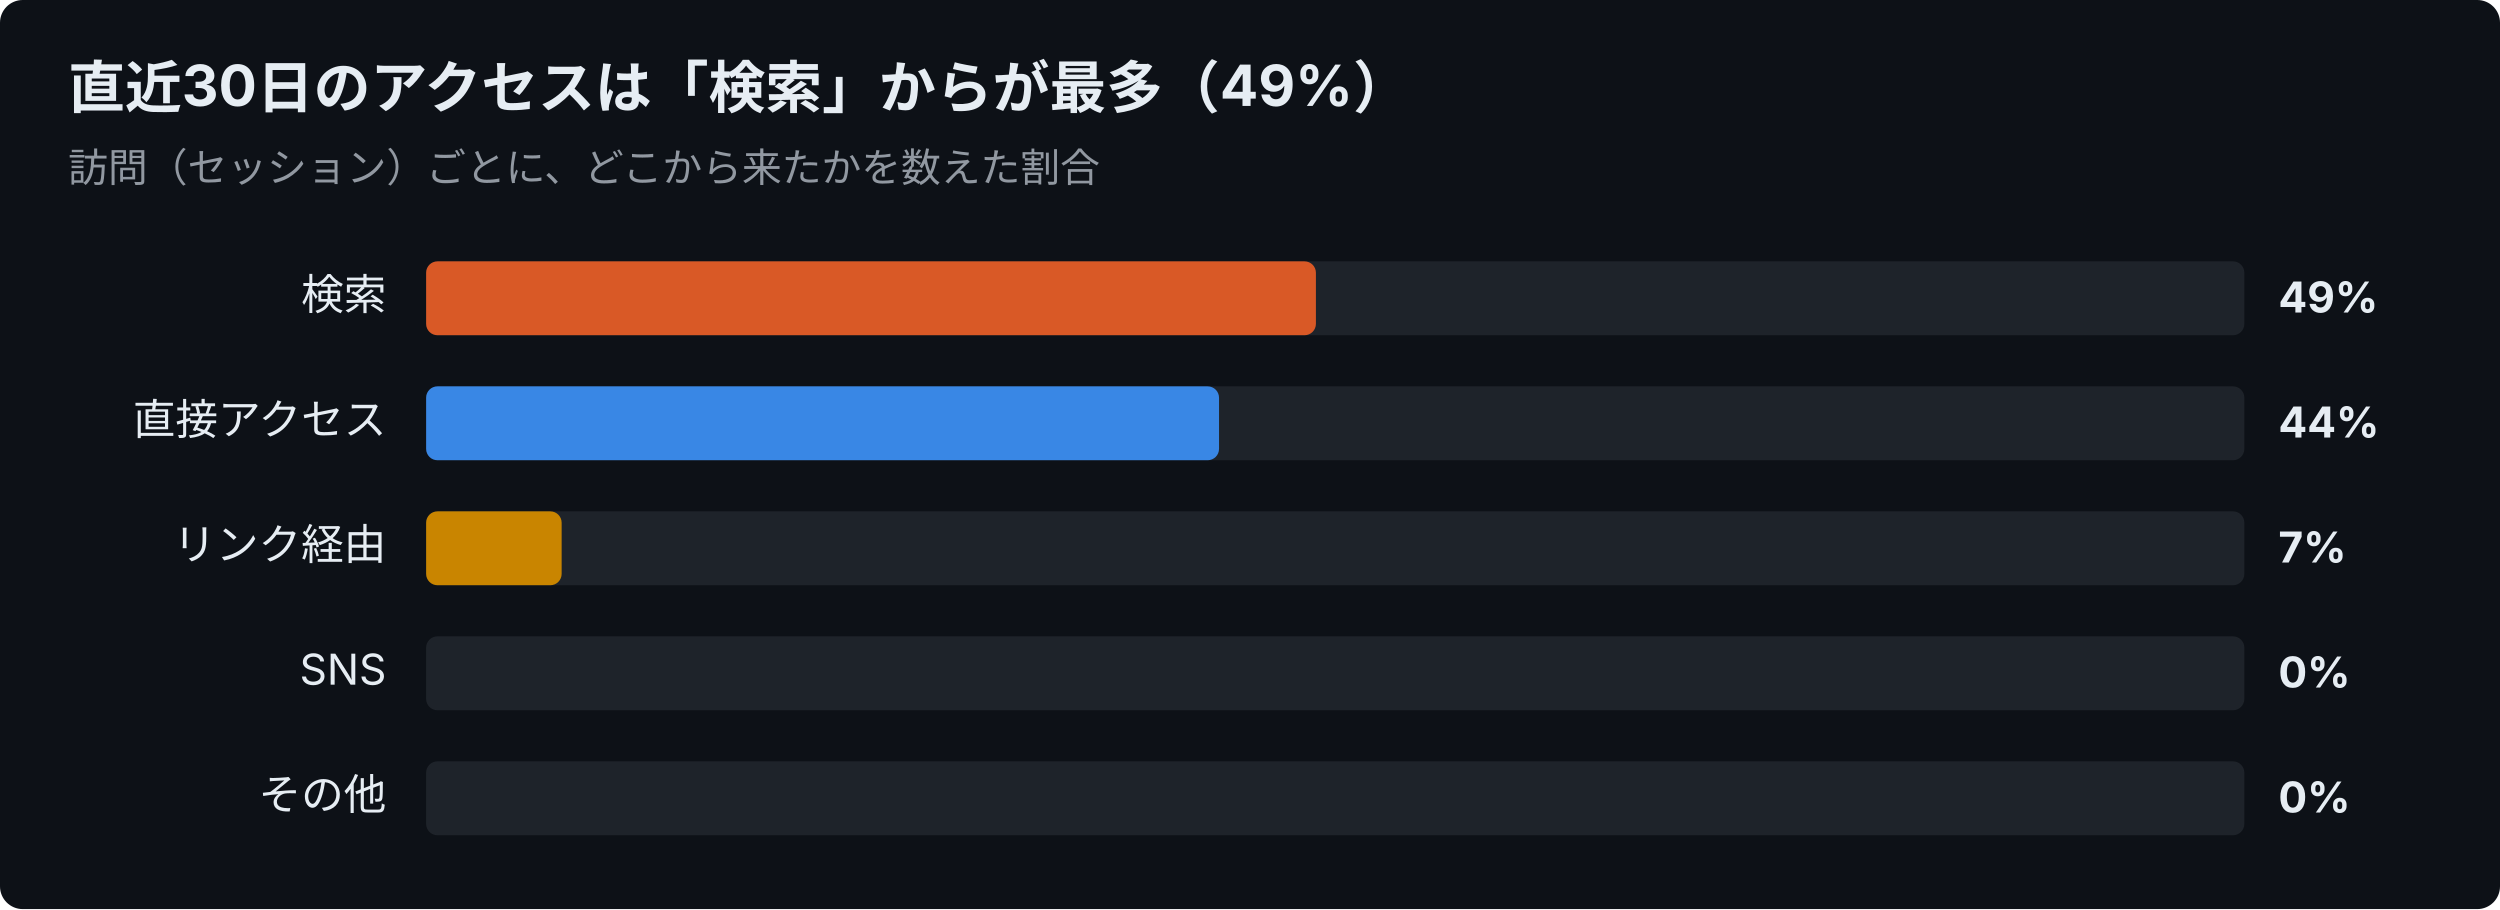
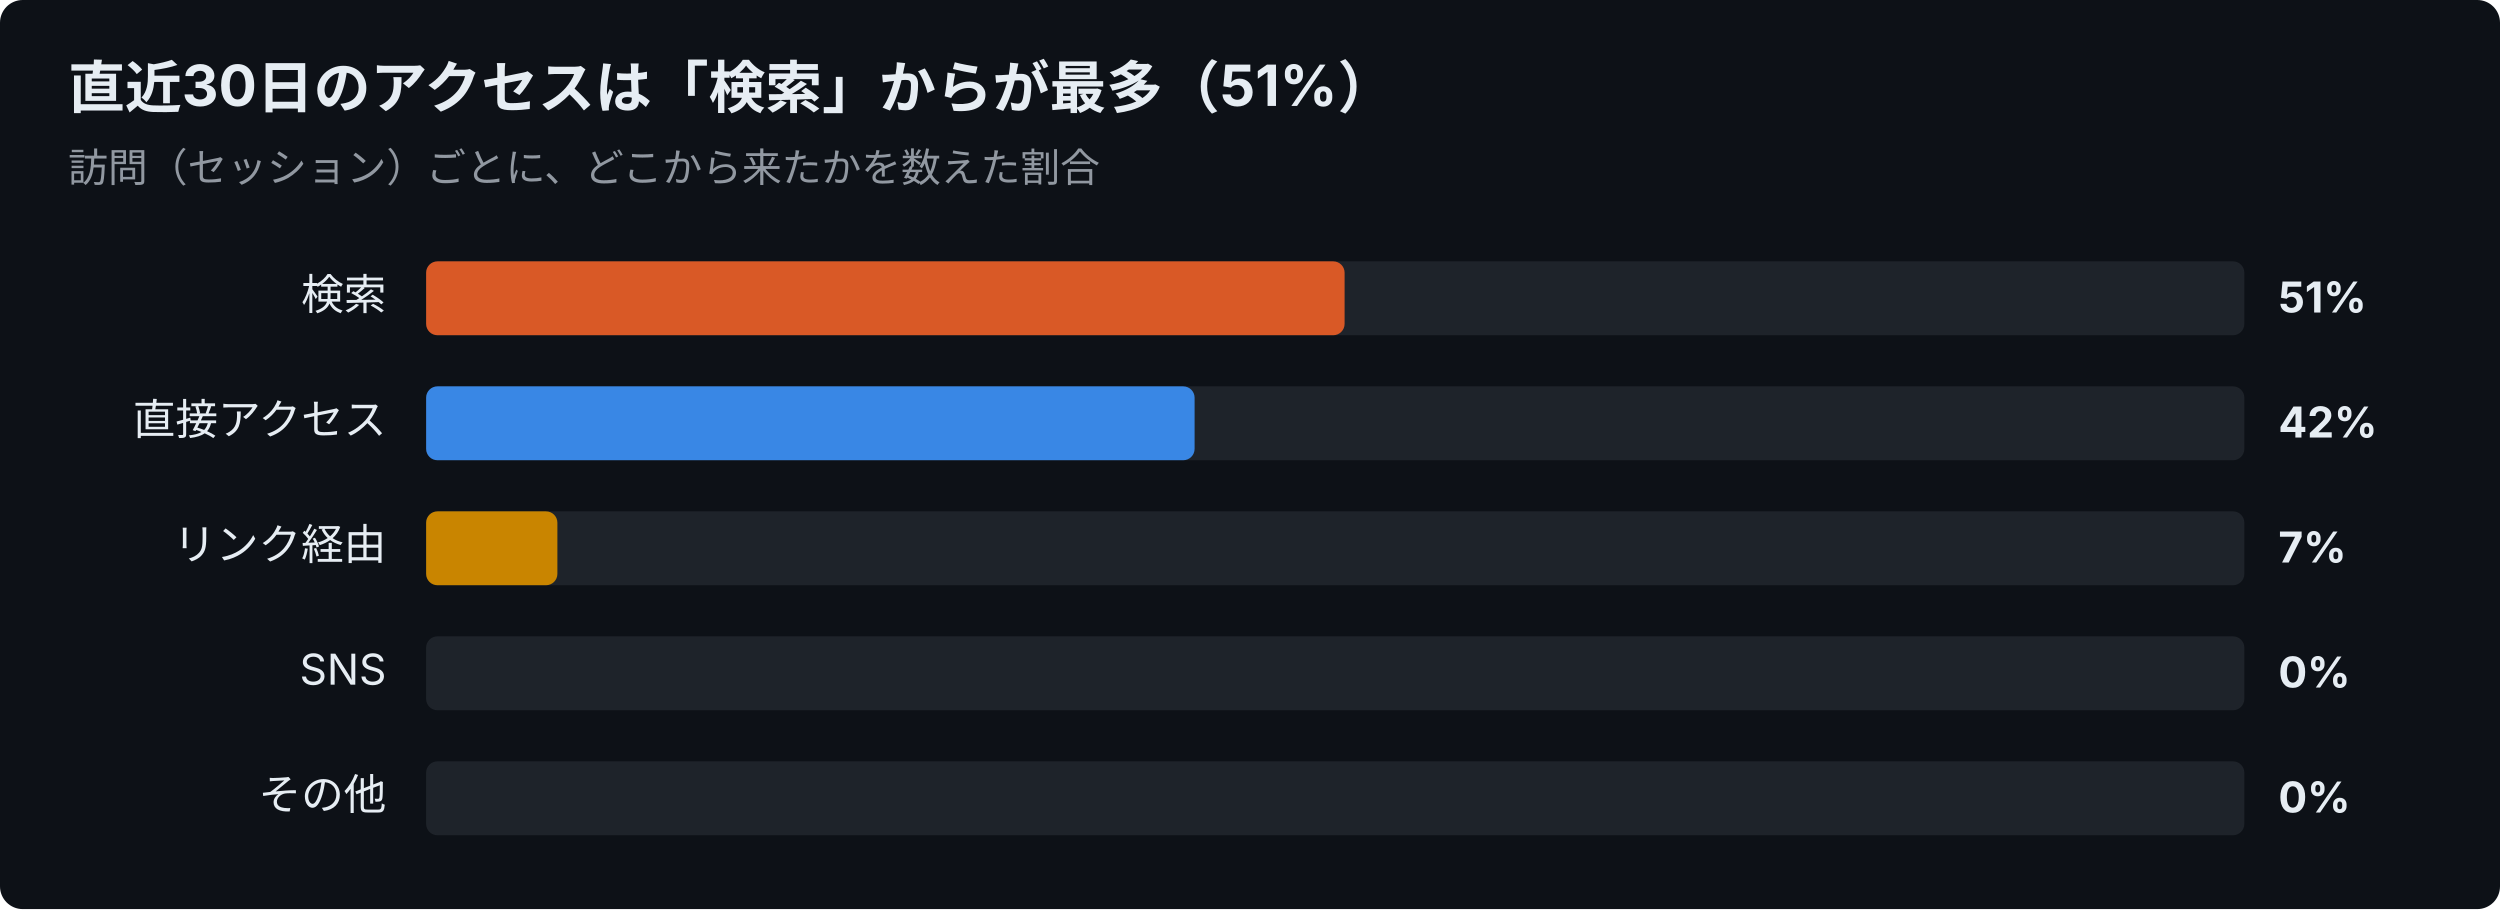
<svg xmlns="http://www.w3.org/2000/svg" width="880" height="320" viewBox="0 0 880 320" font-family="-apple-system,Segoe UI,Hiragino Sans,Noto Sans JP,Yu Gothic,sans-serif">
  <rect width="880" height="320" rx="8" fill="#0d1117" />
-   <text x="24" y="38" font-size="20" font-weight="700" fill="#e6edf3">直近30日のアクセスは「検索」からが最多（49%）</text>
+   <text x="24" y="38" font-size="20" font-weight="700" fill="#e6edf3">直近30日のアクセスは「検索」からが最多（51%）</text>
  <text x="24" y="64" font-size="14" fill="#9198a1">訪問（セッション）ごとに、どこから来たかを数えた割合</text>
  <text x="136" y="109" font-size="15" text-anchor="end" fill="#e6edf3">検索</text>
  <rect x="150" y="92" width="640" height="26" rx="4" fill="#30363d" opacity="0.5" />
-   <rect x="150" y="92" width="313.2" height="26" rx="4" fill="#d95926" />
-   <text x="802" y="110" font-size="15" font-weight="700" fill="#e6edf3">49%</text>
+   <rect x="150" y="92" width="323.3" height="26" rx="4" fill="#d95926" />
+   <text x="802" y="110" font-size="15" font-weight="700" fill="#e6edf3">51%</text>
  <text x="136" y="153" font-size="15" text-anchor="end" fill="#e6edf3">直接アクセス</text>
  <rect x="150" y="136" width="640" height="26" rx="4" fill="#30363d" opacity="0.5" />
-   <rect x="150" y="136" width="279.1" height="26" rx="4" fill="#3987e5" />
-   <text x="802" y="154" font-size="15" font-weight="700" fill="#e6edf3">44%</text>
+   <rect x="150" y="136" width="270.5" height="26" rx="4" fill="#3987e5" />
+   <text x="802" y="154" font-size="15" font-weight="700" fill="#e6edf3">42%</text>
  <text x="136" y="197" font-size="15" text-anchor="end" fill="#e6edf3">リンク経由</text>
  <rect x="150" y="180" width="640" height="26" rx="4" fill="#30363d" opacity="0.5" />
-   <rect x="150" y="180" width="47.7" height="26" rx="4" fill="#c98500" />
+   <rect x="150" y="180" width="46.2" height="26" rx="4" fill="#c98500" />
  <text x="802" y="198" font-size="15" font-weight="700" fill="#e6edf3">7%</text>
  <text x="136" y="241" font-size="15" text-anchor="end" fill="#e6edf3">SNS</text>
  <rect x="150" y="224" width="640" height="26" rx="4" fill="#30363d" opacity="0.5" />
  <text x="802" y="242" font-size="15" font-weight="700" fill="#e6edf3">0%</text>
  <text x="136" y="285" font-size="15" text-anchor="end" fill="#e6edf3">その他</text>
  <rect x="150" y="268" width="640" height="26" rx="4" fill="#30363d" opacity="0.5" />
  <text x="802" y="286" font-size="15" font-weight="700" fill="#e6edf3">0%</text>
</svg>
